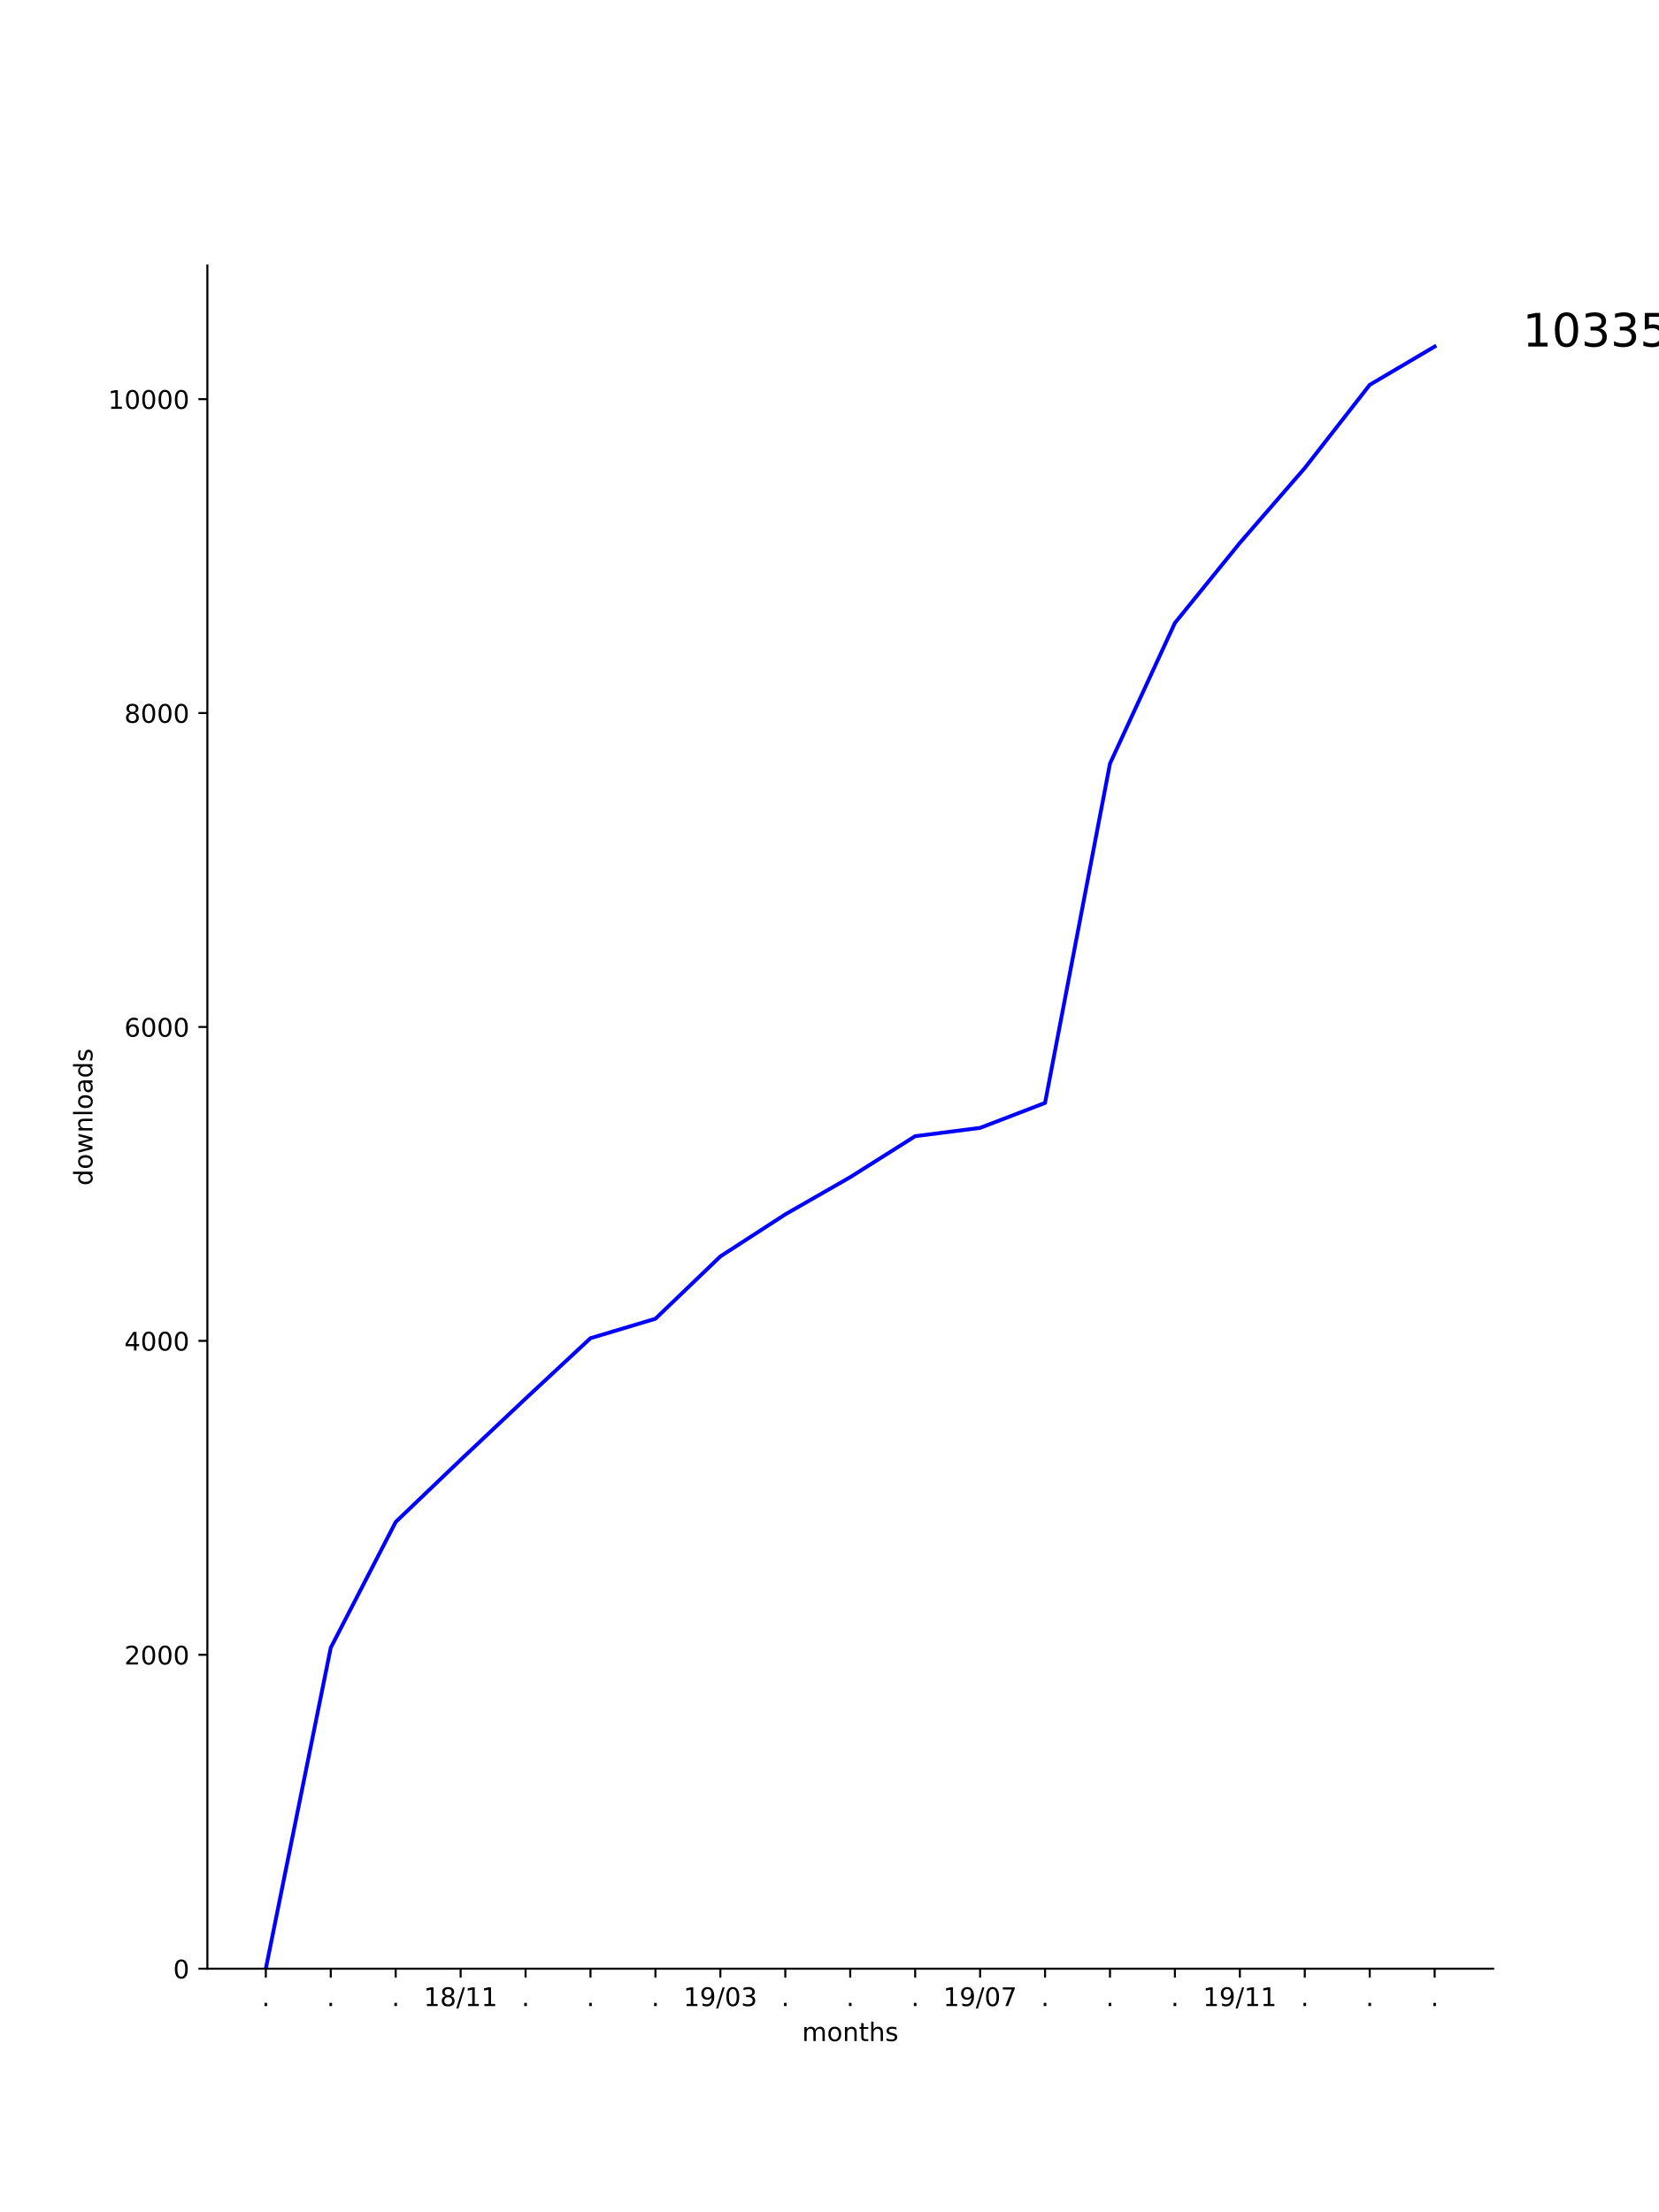
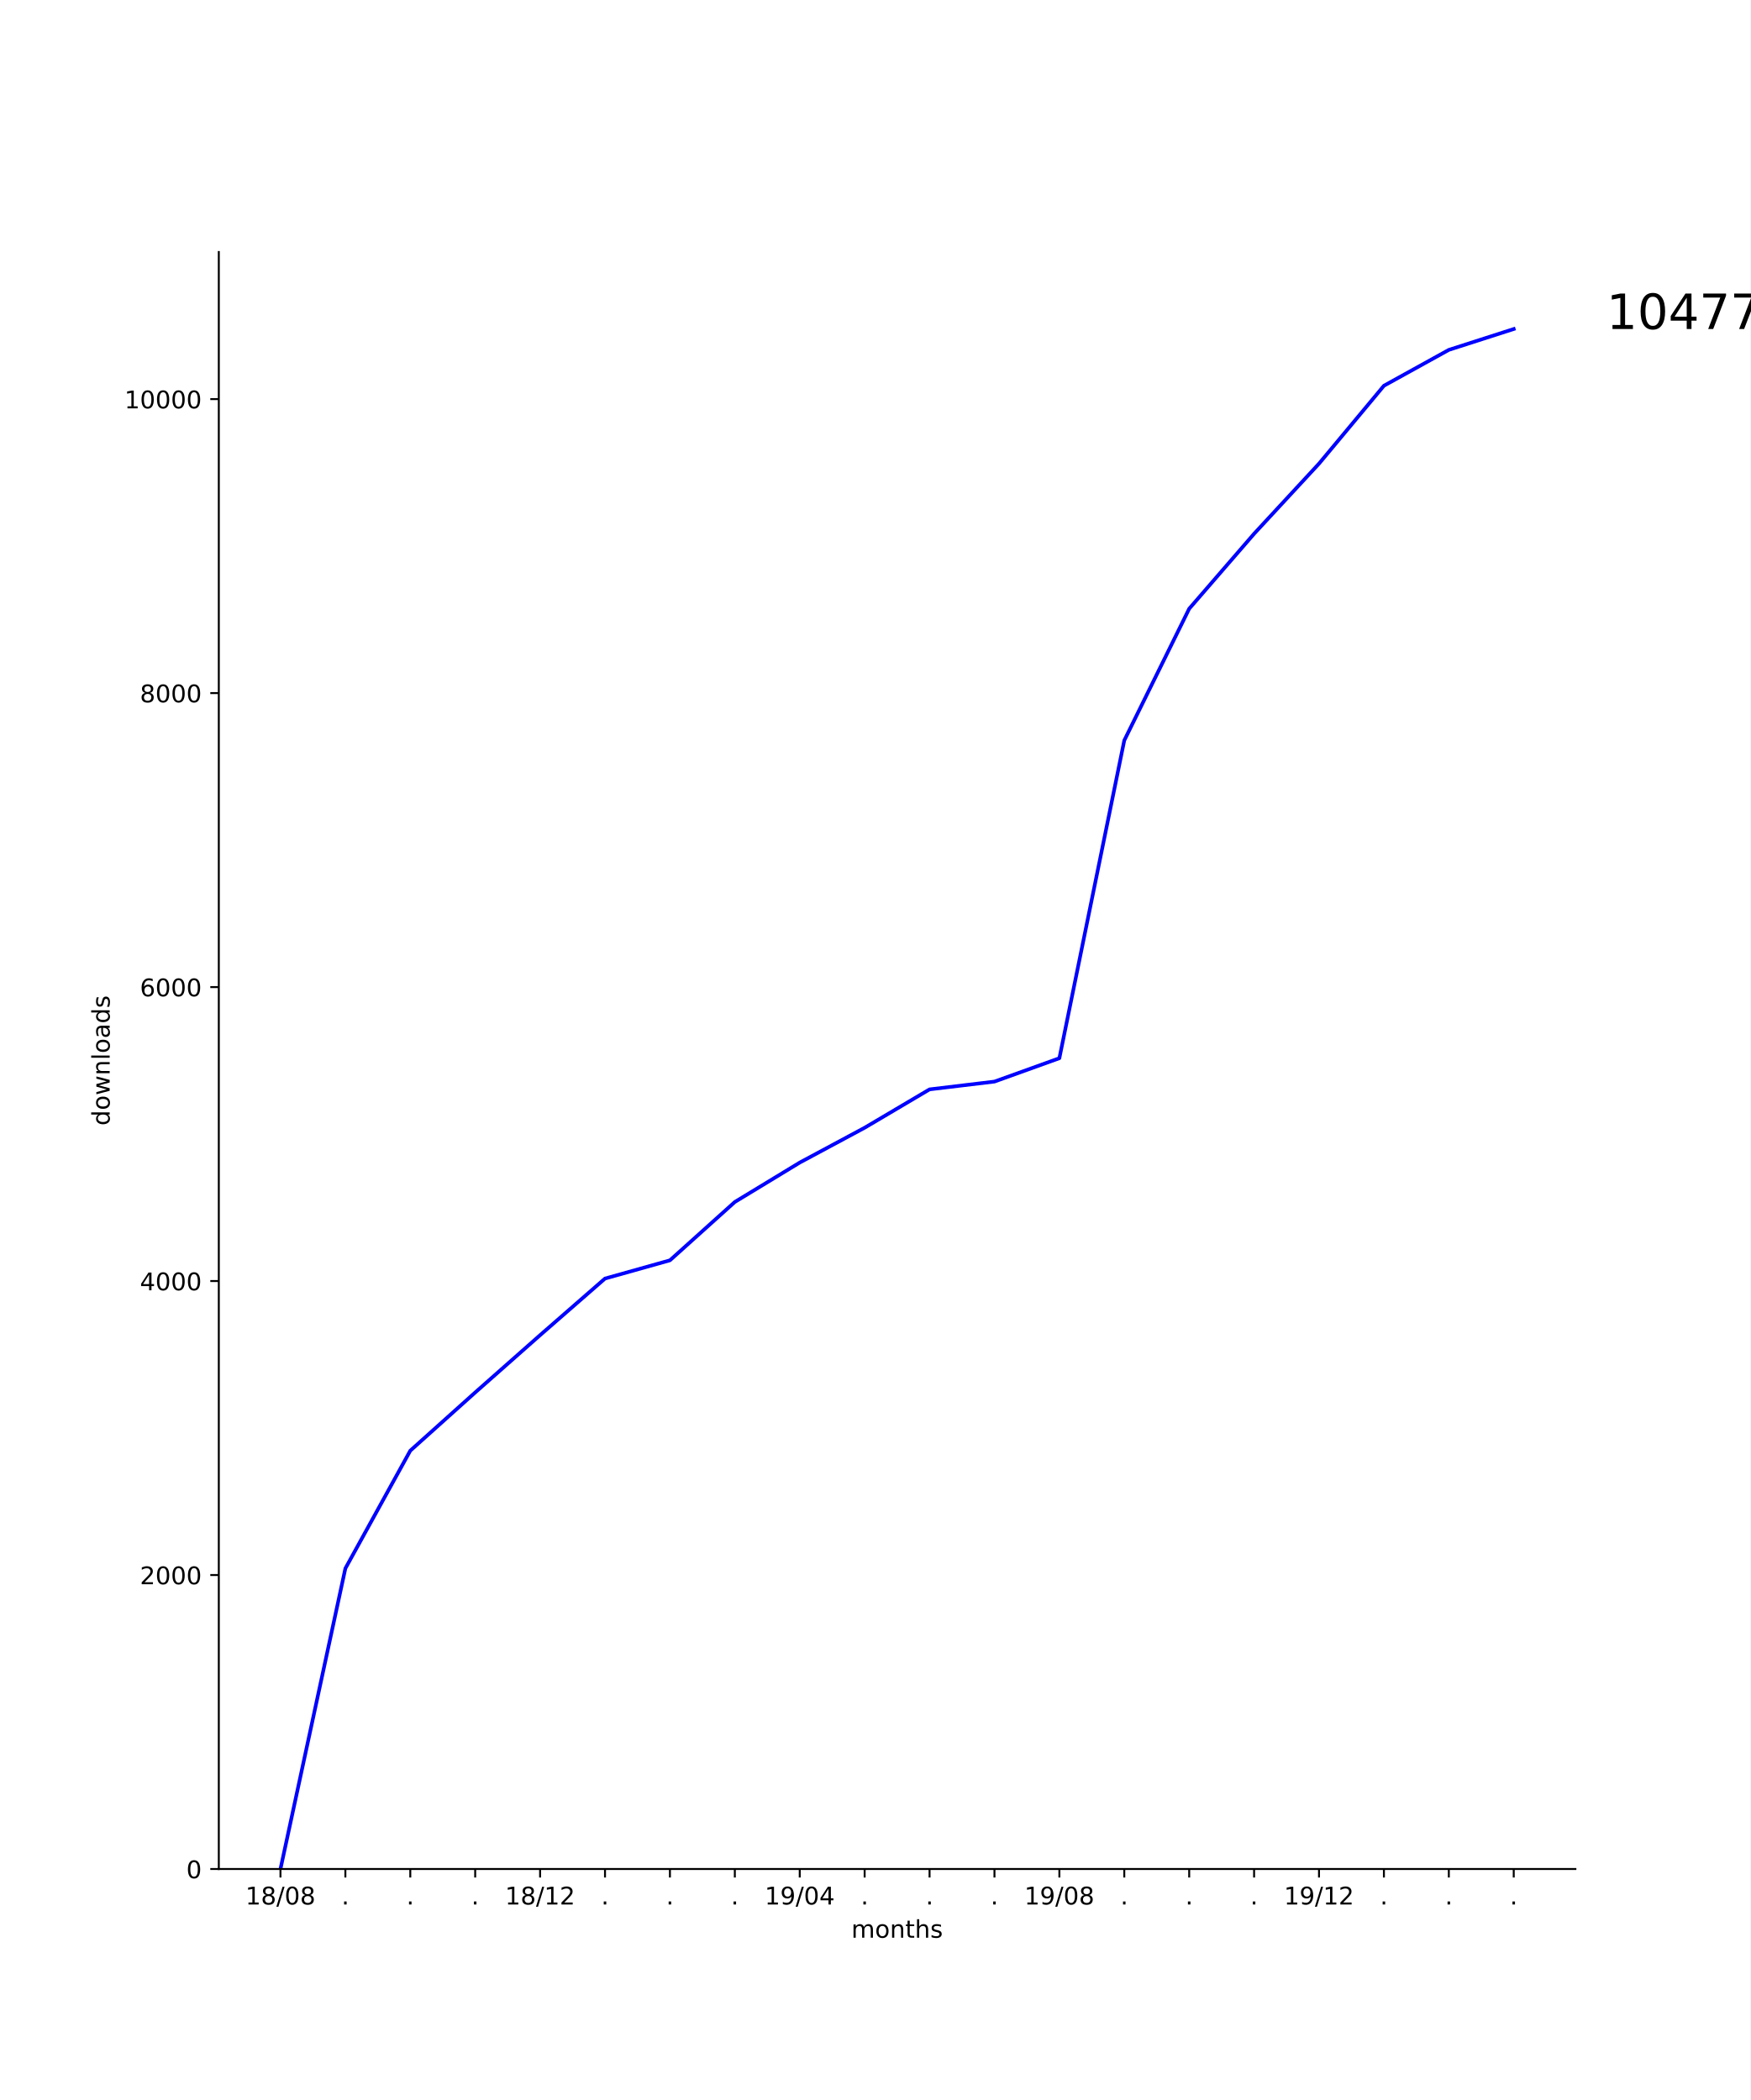
- <svg xmlns="http://www.w3.org/2000/svg" xmlns:xlink="http://www.w3.org/1999/xlink" height="864pt" version="1.1" viewBox="0 0 648 864" width="648pt">
+ <svg xmlns="http://www.w3.org/2000/svg" xmlns:xlink="http://www.w3.org/1999/xlink" height="864pt" version="1.1" viewBox="0 0 720 864" width="720pt">
  <defs>
    <style type="text/css">
*{stroke-linecap:butt;stroke-linejoin:round;}
  </style>
  </defs>
  <g id="figure_1">
    <g id="patch_1">
-       <path d="M 0 864  L 648 864  L 648 0  L 0 0  z " style="fill:#ffffff;" />
+       <path d="M 0 864  L 720 864  L 720 0  L 0 0  z " style="fill:#ffffff;" />
    </g>
    <g id="axes_1">
      <g id="patch_2">
-         <path d="M 81 768.96  L 583.2 768.96  L 583.2 103.68  L 81 103.68  z " style="fill:#ffffff;" />
+         <path d="M 90 768.96  L 648 768.96  L 648 103.68  L 90 103.68  z " style="fill:#ffffff;" />
      </g>
      <g id="matplotlib.axis_1">
        <g id="xtick_1">
          <g id="line2d_1">
            <defs>
-               <path d="M 0 0  L 0 3.5  " id="m0da17a90bf" style="stroke:#000000;stroke-width:0.8;" />
-             </defs>
-             <g>
-               <use style="stroke:#000000;stroke-width:0.8;" x="103.827" xlink:href="#m0da17a90bf" y="768.96" />
+               <path d="M 0 0  L 0 3.5  " id="m696db0b61b" style="stroke:#000000;stroke-width:0.8;" />
+             </defs>
+             <g>
+               <use style="stroke:#000000;stroke-width:0.8;" x="115.364" xlink:href="#m696db0b61b" y="768.96" />
            </g>
          </g>
          <g id="text_1">
-             <defs>
-               <path d="M 10.688 12.406  L 21 12.406  L 21 0  L 10.688 0  z " id="DejaVuSans-2e" />
-             </defs>
-             <g transform="translate(102.2382 783.5584)scale(0.1 -0.1)">
-               <use xlink:href="#DejaVuSans-2e" />
-             </g>
-           </g>
-         </g>
-         <g id="xtick_2">
-           <g id="line2d_2">
-             <g>
-               <use style="stroke:#000000;stroke-width:0.8;" x="129.191" xlink:href="#m0da17a90bf" y="768.96" />
-             </g>
-           </g>
-           <g id="text_2">
-             <g transform="translate(127.6018 783.5584)scale(0.1 -0.1)">
-               <use xlink:href="#DejaVuSans-2e" />
-             </g>
-           </g>
-         </g>
-         <g id="xtick_3">
-           <g id="line2d_3">
-             <g>
-               <use style="stroke:#000000;stroke-width:0.8;" x="154.555" xlink:href="#m0da17a90bf" y="768.96" />
-             </g>
-           </g>
-           <g id="text_3">
-             <g transform="translate(152.9655 783.5584)scale(0.1 -0.1)">
-               <use xlink:href="#DejaVuSans-2e" />
-             </g>
-           </g>
-         </g>
-         <g id="xtick_4">
-           <g id="line2d_4">
-             <g>
-               <use style="stroke:#000000;stroke-width:0.8;" x="179.918" xlink:href="#m0da17a90bf" y="768.96" />
-             </g>
-           </g>
-           <g id="text_4">
            <defs>
              <path d="M 12.406 8.297  L 28.516 8.297  L 28.516 63.922  L 10.984 60.406  L 10.984 69.391  L 28.422 72.906  L 38.281 72.906  L 38.281 8.297  L 54.391 8.297  L 54.391 0  L 12.406 0  z " id="DejaVuSans-31" />
              <path d="M 31.781 34.625  Q 24.75 34.625 20.719 30.859  Q 16.703 27.094 16.703 20.516  Q 16.703 13.922 20.719 10.156  Q 24.75 6.391 31.781 6.391  Q 38.812 6.391 42.859 10.172  Q 46.922 13.969 46.922 20.516  Q 46.922 27.094 42.891 30.859  Q 38.875 34.625 31.781 34.625  z M 21.922 38.812  Q 15.578 40.375 12.031 44.719  Q 8.5 49.078 8.5 55.328  Q 8.5 64.062 14.719 69.141  Q 20.953 74.219 31.781 74.219  Q 42.672 74.219 48.875 69.141  Q 55.078 64.062 55.078 55.328  Q 55.078 49.078 51.531 44.719  Q 48 40.375 41.703 38.812  Q 48.828 37.156 52.797 32.312  Q 56.781 27.484 56.781 20.516  Q 56.781 9.906 50.312 4.234  Q 43.844 -1.422 31.781 -1.422  Q 19.734 -1.422 13.25 4.234  Q 6.781 9.906 6.781 20.516  Q 6.781 27.484 10.781 32.312  Q 14.797 37.156 21.922 38.812  z M 18.312 54.391  Q 18.312 48.734 21.844 45.562  Q 25.391 42.391 31.781 42.391  Q 38.141 42.391 41.719 45.562  Q 45.312 48.734 45.312 54.391  Q 45.312 60.062 41.719 63.234  Q 38.141 66.406 31.781 66.406  Q 25.391 66.406 21.844 63.234  Q 18.312 60.062 18.312 54.391  z " id="DejaVuSans-38" />
              <path d="M 25.391 72.906  L 33.688 72.906  L 8.297 -9.281  L 0 -9.281  z " id="DejaVuSans-2f" />
-             </defs>
-             <g transform="translate(165.5088 783.5584)scale(0.1 -0.1)">
+               <path d="M 31.781 66.406  Q 24.172 66.406 20.328 58.906  Q 16.5 51.422 16.5 36.375  Q 16.5 21.391 20.328 13.891  Q 24.172 6.391 31.781 6.391  Q 39.453 6.391 43.281 13.891  Q 47.125 21.391 47.125 36.375  Q 47.125 51.422 43.281 58.906  Q 39.453 66.406 31.781 66.406  z M 31.781 74.219  Q 44.047 74.219 50.516 64.516  Q 56.984 54.828 56.984 36.375  Q 56.984 17.969 50.516 8.266  Q 44.047 -1.422 31.781 -1.422  Q 19.531 -1.422 13.062 8.266  Q 6.594 17.969 6.594 36.375  Q 6.594 54.828 13.062 64.516  Q 19.531 74.219 31.781 74.219  z " id="DejaVuSans-30" />
+             </defs>
+             <g transform="translate(100.9543 783.5584)scale(0.1 -0.1)">
+               <use xlink:href="#DejaVuSans-31" />
+               <use x="63.623" xlink:href="#DejaVuSans-38" />
+               <use x="127.246" xlink:href="#DejaVuSans-2f" />
+               <use x="160.938" xlink:href="#DejaVuSans-30" />
+               <use x="224.561" xlink:href="#DejaVuSans-38" />
+             </g>
+           </g>
+         </g>
+         <g id="xtick_2">
+           <g id="line2d_2">
+             <g>
+               <use style="stroke:#000000;stroke-width:0.8;" x="142.062" xlink:href="#m696db0b61b" y="768.96" />
+             </g>
+           </g>
+           <g id="text_2">
+             <defs>
+               <path d="M 10.688 12.406  L 21 12.406  L 21 0  L 10.688 0  z " id="DejaVuSans-2e" />
+             </defs>
+             <g transform="translate(140.4731 783.5584)scale(0.1 -0.1)">
+               <use xlink:href="#DejaVuSans-2e" />
+             </g>
+           </g>
+         </g>
+         <g id="xtick_3">
+           <g id="line2d_3">
+             <g>
+               <use style="stroke:#000000;stroke-width:0.8;" x="168.761" xlink:href="#m696db0b61b" y="768.96" />
+             </g>
+           </g>
+           <g id="text_3">
+             <g transform="translate(167.1717 783.5584)scale(0.1 -0.1)">
+               <use xlink:href="#DejaVuSans-2e" />
+             </g>
+           </g>
+         </g>
+         <g id="xtick_4">
+           <g id="line2d_4">
+             <g>
+               <use style="stroke:#000000;stroke-width:0.8;" x="195.459" xlink:href="#m696db0b61b" y="768.96" />
+             </g>
+           </g>
+           <g id="text_4">
+             <g transform="translate(193.8703 783.5584)scale(0.1 -0.1)">
+               <use xlink:href="#DejaVuSans-2e" />
+             </g>
+           </g>
+         </g>
+         <g id="xtick_5">
+           <g id="line2d_5">
+             <g>
+               <use style="stroke:#000000;stroke-width:0.8;" x="222.158" xlink:href="#m696db0b61b" y="768.96" />
+             </g>
+           </g>
+           <g id="text_5">
+             <defs>
+               <path d="M 19.188 8.297  L 53.609 8.297  L 53.609 0  L 7.328 0  L 7.328 8.297  Q 12.938 14.109 22.625 23.891  Q 32.328 33.688 34.812 36.531  Q 39.547 41.844 41.422 45.531  Q 43.312 49.219 43.312 52.781  Q 43.312 58.594 39.234 62.25  Q 35.156 65.922 28.609 65.922  Q 23.969 65.922 18.812 64.312  Q 13.672 62.703 7.812 59.422  L 7.812 69.391  Q 13.766 71.781 18.938 73  Q 24.125 74.219 28.422 74.219  Q 39.75 74.219 46.484 68.547  Q 53.219 62.891 53.219 53.422  Q 53.219 48.922 51.531 44.891  Q 49.859 40.875 45.406 35.406  Q 44.188 33.984 37.641 27.219  Q 31.109 20.453 19.188 8.297  z " id="DejaVuSans-32" />
+             </defs>
+             <g transform="translate(207.7485 783.5584)scale(0.1 -0.1)">
              <use xlink:href="#DejaVuSans-31" />
              <use x="63.623" xlink:href="#DejaVuSans-38" />
              <use x="127.246" xlink:href="#DejaVuSans-2f" />
              <use x="160.938" xlink:href="#DejaVuSans-31" />
-               <use x="224.561" xlink:href="#DejaVuSans-31" />
-             </g>
-           </g>
-         </g>
-         <g id="xtick_5">
-           <g id="line2d_5">
-             <g>
-               <use style="stroke:#000000;stroke-width:0.8;" x="205.282" xlink:href="#m0da17a90bf" y="768.96" />
-             </g>
-           </g>
-           <g id="text_5">
-             <g transform="translate(203.6928 783.5584)scale(0.1 -0.1)">
-               <use xlink:href="#DejaVuSans-2e" />
+               <use x="224.561" xlink:href="#DejaVuSans-32" />
            </g>
          </g>
        </g>
        <g id="xtick_6">
          <g id="line2d_6">
            <g>
-               <use style="stroke:#000000;stroke-width:0.8;" x="230.645" xlink:href="#m0da17a90bf" y="768.96" />
+               <use style="stroke:#000000;stroke-width:0.8;" x="248.856" xlink:href="#m696db0b61b" y="768.96" />
            </g>
          </g>
          <g id="text_6">
-             <g transform="translate(229.0564 783.5584)scale(0.1 -0.1)">
+             <g transform="translate(247.2674 783.5584)scale(0.1 -0.1)">
              <use xlink:href="#DejaVuSans-2e" />
            </g>
          </g>
        </g>
        <g id="xtick_7">
          <g id="line2d_7">
            <g>
-               <use style="stroke:#000000;stroke-width:0.8;" x="256.009" xlink:href="#m0da17a90bf" y="768.96" />
+               <use style="stroke:#000000;stroke-width:0.8;" x="275.555" xlink:href="#m696db0b61b" y="768.96" />
            </g>
          </g>
          <g id="text_7">
-             <g transform="translate(254.42 783.5584)scale(0.1 -0.1)">
+             <g transform="translate(273.966 783.5584)scale(0.1 -0.1)">
              <use xlink:href="#DejaVuSans-2e" />
            </g>
          </g>
        </g>
        <g id="xtick_8">
          <g id="line2d_8">
            <g>
-               <use style="stroke:#000000;stroke-width:0.8;" x="281.373" xlink:href="#m0da17a90bf" y="768.96" />
+               <use style="stroke:#000000;stroke-width:0.8;" x="302.254" xlink:href="#m696db0b61b" y="768.96" />
            </g>
          </g>
          <g id="text_8">
+             <g transform="translate(300.6645 783.5584)scale(0.1 -0.1)">
+               <use xlink:href="#DejaVuSans-2e" />
+             </g>
+           </g>
+         </g>
+         <g id="xtick_9">
+           <g id="line2d_9">
+             <g>
+               <use style="stroke:#000000;stroke-width:0.8;" x="328.952" xlink:href="#m696db0b61b" y="768.96" />
+             </g>
+           </g>
+           <g id="text_9">
            <defs>
              <path d="M 10.984 1.516  L 10.984 10.5  Q 14.703 8.734 18.5 7.812  Q 22.312 6.891 25.984 6.891  Q 35.75 6.891 40.891 13.453  Q 46.047 20.016 46.781 33.406  Q 43.953 29.203 39.594 26.953  Q 35.25 24.703 29.984 24.703  Q 19.047 24.703 12.672 31.312  Q 6.297 37.938 6.297 49.422  Q 6.297 60.641 12.938 67.422  Q 19.578 74.219 30.609 74.219  Q 43.266 74.219 49.922 64.516  Q 56.594 54.828 56.594 36.375  Q 56.594 19.141 48.406 8.859  Q 40.234 -1.422 26.422 -1.422  Q 22.703 -1.422 18.891 -0.688  Q 15.094 0.047 10.984 1.516  z M 30.609 32.422  Q 37.25 32.422 41.125 36.953  Q 45.016 41.5 45.016 49.422  Q 45.016 57.281 41.125 61.844  Q 37.25 66.406 30.609 66.406  Q 23.969 66.406 20.094 61.844  Q 16.219 57.281 16.219 49.422  Q 16.219 41.5 20.094 36.953  Q 23.969 32.422 30.609 32.422  z " id="DejaVuSans-39" />
-               <path d="M 31.781 66.406  Q 24.172 66.406 20.328 58.906  Q 16.5 51.422 16.5 36.375  Q 16.5 21.391 20.328 13.891  Q 24.172 6.391 31.781 6.391  Q 39.453 6.391 43.281 13.891  Q 47.125 21.391 47.125 36.375  Q 47.125 51.422 43.281 58.906  Q 39.453 66.406 31.781 66.406  z M 31.781 74.219  Q 44.047 74.219 50.516 64.516  Q 56.984 54.828 56.984 36.375  Q 56.984 17.969 50.516 8.266  Q 44.047 -1.422 31.781 -1.422  Q 19.531 -1.422 13.062 8.266  Q 6.594 17.969 6.594 36.375  Q 6.594 54.828 13.062 64.516  Q 19.531 74.219 31.781 74.219  z " id="DejaVuSans-30" />
-               <path d="M 40.578 39.312  Q 47.656 37.797 51.625 33  Q 55.609 28.219 55.609 21.188  Q 55.609 10.406 48.188 4.484  Q 40.766 -1.422 27.094 -1.422  Q 22.516 -1.422 17.656 -0.516  Q 12.797 0.391 7.625 2.203  L 7.625 11.719  Q 11.719 9.328 16.594 8.109  Q 21.484 6.891 26.812 6.891  Q 36.078 6.891 40.938 10.547  Q 45.797 14.203 45.797 21.188  Q 45.797 27.641 41.281 31.266  Q 36.766 34.906 28.719 34.906  L 20.219 34.906  L 20.219 43.016  L 29.109 43.016  Q 36.375 43.016 40.234 45.922  Q 44.094 48.828 44.094 54.297  Q 44.094 59.906 40.109 62.906  Q 36.141 65.922 28.719 65.922  Q 24.656 65.922 20.016 65.031  Q 15.375 64.156 9.812 62.312  L 9.812 71.094  Q 15.438 72.656 20.344 73.438  Q 25.25 74.219 29.594 74.219  Q 40.828 74.219 47.359 69.109  Q 53.906 64.016 53.906 55.328  Q 53.906 49.266 50.438 45.094  Q 46.969 40.922 40.578 39.312  z " id="DejaVuSans-33" />
-             </defs>
-             <g transform="translate(266.9634 783.5584)scale(0.1 -0.1)">
+               <path d="M 37.797 64.312  L 12.891 25.391  L 37.797 25.391  z M 35.203 72.906  L 47.609 72.906  L 47.609 25.391  L 58.016 25.391  L 58.016 17.188  L 47.609 17.188  L 47.609 0  L 37.797 0  L 37.797 17.188  L 4.891 17.188  L 4.891 26.703  z " id="DejaVuSans-34" />
+             </defs>
+             <g transform="translate(314.5428 783.5584)scale(0.1 -0.1)">
              <use xlink:href="#DejaVuSans-31" />
              <use x="63.623" xlink:href="#DejaVuSans-39" />
              <use x="127.246" xlink:href="#DejaVuSans-2f" />
              <use x="160.938" xlink:href="#DejaVuSans-30" />
-               <use x="224.561" xlink:href="#DejaVuSans-33" />
-             </g>
-           </g>
-         </g>
-         <g id="xtick_9">
-           <g id="line2d_9">
-             <g>
-               <use style="stroke:#000000;stroke-width:0.8;" x="306.736" xlink:href="#m0da17a90bf" y="768.96" />
-             </g>
-           </g>
-           <g id="text_9">
-             <g transform="translate(305.1473 783.5584)scale(0.1 -0.1)">
-               <use xlink:href="#DejaVuSans-2e" />
+               <use x="224.561" xlink:href="#DejaVuSans-34" />
            </g>
          </g>
        </g>
        <g id="xtick_10">
          <g id="line2d_10">
            <g>
-               <use style="stroke:#000000;stroke-width:0.8;" x="332.1" xlink:href="#m0da17a90bf" y="768.96" />
+               <use style="stroke:#000000;stroke-width:0.8;" x="355.651" xlink:href="#m696db0b61b" y="768.96" />
            </g>
          </g>
          <g id="text_10">
-             <g transform="translate(330.5109 783.5584)scale(0.1 -0.1)">
+             <g transform="translate(354.0617 783.5584)scale(0.1 -0.1)">
              <use xlink:href="#DejaVuSans-2e" />
            </g>
          </g>
        </g>
        <g id="xtick_11">
          <g id="line2d_11">
            <g>
-               <use style="stroke:#000000;stroke-width:0.8;" x="357.464" xlink:href="#m0da17a90bf" y="768.96" />
+               <use style="stroke:#000000;stroke-width:0.8;" x="382.349" xlink:href="#m696db0b61b" y="768.96" />
            </g>
          </g>
          <g id="text_11">
-             <g transform="translate(355.8746 783.5584)scale(0.1 -0.1)">
+             <g transform="translate(380.7602 783.5584)scale(0.1 -0.1)">
              <use xlink:href="#DejaVuSans-2e" />
            </g>
          </g>
        </g>
        <g id="xtick_12">
          <g id="line2d_12">
            <g>
-               <use style="stroke:#000000;stroke-width:0.8;" x="382.827" xlink:href="#m0da17a90bf" y="768.96" />
+               <use style="stroke:#000000;stroke-width:0.8;" x="409.048" xlink:href="#m696db0b61b" y="768.96" />
            </g>
          </g>
          <g id="text_12">
-             <defs>
-               <path d="M 8.203 72.906  L 55.078 72.906  L 55.078 68.703  L 28.609 0  L 18.312 0  L 43.219 64.594  L 8.203 64.594  z " id="DejaVuSans-37" />
-             </defs>
-             <g transform="translate(368.4179 783.5584)scale(0.1 -0.1)">
+             <g transform="translate(407.4588 783.5584)scale(0.1 -0.1)">
+               <use xlink:href="#DejaVuSans-2e" />
+             </g>
+           </g>
+         </g>
+         <g id="xtick_13">
+           <g id="line2d_13">
+             <g>
+               <use style="stroke:#000000;stroke-width:0.8;" x="435.746" xlink:href="#m696db0b61b" y="768.96" />
+             </g>
+           </g>
+           <g id="text_13">
+             <g transform="translate(421.337 783.5584)scale(0.1 -0.1)">
              <use xlink:href="#DejaVuSans-31" />
              <use x="63.623" xlink:href="#DejaVuSans-39" />
              <use x="127.246" xlink:href="#DejaVuSans-2f" />
              <use x="160.938" xlink:href="#DejaVuSans-30" />
-               <use x="224.561" xlink:href="#DejaVuSans-37" />
-             </g>
-           </g>
-         </g>
-         <g id="xtick_13">
-           <g id="line2d_13">
-             <g>
-               <use style="stroke:#000000;stroke-width:0.8;" x="408.191" xlink:href="#m0da17a90bf" y="768.96" />
-             </g>
-           </g>
-           <g id="text_13">
-             <g transform="translate(406.6018 783.5584)scale(0.1 -0.1)">
-               <use xlink:href="#DejaVuSans-2e" />
+               <use x="224.561" xlink:href="#DejaVuSans-38" />
            </g>
          </g>
        </g>
        <g id="xtick_14">
          <g id="line2d_14">
            <g>
-               <use style="stroke:#000000;stroke-width:0.8;" x="433.555" xlink:href="#m0da17a90bf" y="768.96" />
+               <use style="stroke:#000000;stroke-width:0.8;" x="462.445" xlink:href="#m696db0b61b" y="768.96" />
            </g>
          </g>
          <g id="text_14">
-             <g transform="translate(431.9655 783.5584)scale(0.1 -0.1)">
+             <g transform="translate(460.8559 783.5584)scale(0.1 -0.1)">
              <use xlink:href="#DejaVuSans-2e" />
            </g>
          </g>
        </g>
        <g id="xtick_15">
          <g id="line2d_15">
            <g>
-               <use style="stroke:#000000;stroke-width:0.8;" x="458.918" xlink:href="#m0da17a90bf" y="768.96" />
+               <use style="stroke:#000000;stroke-width:0.8;" x="489.144" xlink:href="#m696db0b61b" y="768.96" />
            </g>
          </g>
          <g id="text_15">
-             <g transform="translate(457.3291 783.5584)scale(0.1 -0.1)">
+             <g transform="translate(487.5545 783.5584)scale(0.1 -0.1)">
              <use xlink:href="#DejaVuSans-2e" />
            </g>
          </g>
        </g>
        <g id="xtick_16">
          <g id="line2d_16">
            <g>
-               <use style="stroke:#000000;stroke-width:0.8;" x="484.282" xlink:href="#m0da17a90bf" y="768.96" />
+               <use style="stroke:#000000;stroke-width:0.8;" x="515.842" xlink:href="#m696db0b61b" y="768.96" />
            </g>
          </g>
          <g id="text_16">
-             <g transform="translate(469.8724 783.5584)scale(0.1 -0.1)">
+             <g transform="translate(514.253 783.5584)scale(0.1 -0.1)">
+               <use xlink:href="#DejaVuSans-2e" />
+             </g>
+           </g>
+         </g>
+         <g id="xtick_17">
+           <g id="line2d_17">
+             <g>
+               <use style="stroke:#000000;stroke-width:0.8;" x="542.541" xlink:href="#m696db0b61b" y="768.96" />
+             </g>
+           </g>
+           <g id="text_17">
+             <g transform="translate(528.1313 783.5584)scale(0.1 -0.1)">
              <use xlink:href="#DejaVuSans-31" />
              <use x="63.623" xlink:href="#DejaVuSans-39" />
              <use x="127.246" xlink:href="#DejaVuSans-2f" />
              <use x="160.938" xlink:href="#DejaVuSans-31" />
-               <use x="224.561" xlink:href="#DejaVuSans-31" />
-             </g>
-           </g>
-         </g>
-         <g id="xtick_17">
-           <g id="line2d_17">
-             <g>
-               <use style="stroke:#000000;stroke-width:0.8;" x="509.645" xlink:href="#m0da17a90bf" y="768.96" />
-             </g>
-           </g>
-           <g id="text_17">
-             <g transform="translate(508.0564 783.5584)scale(0.1 -0.1)">
-               <use xlink:href="#DejaVuSans-2e" />
+               <use x="224.561" xlink:href="#DejaVuSans-32" />
            </g>
          </g>
        </g>
        <g id="xtick_18">
          <g id="line2d_18">
            <g>
-               <use style="stroke:#000000;stroke-width:0.8;" x="535.009" xlink:href="#m0da17a90bf" y="768.96" />
+               <use style="stroke:#000000;stroke-width:0.8;" x="569.239" xlink:href="#m696db0b61b" y="768.96" />
            </g>
          </g>
          <g id="text_18">
-             <g transform="translate(533.42 783.5584)scale(0.1 -0.1)">
+             <g transform="translate(567.6502 783.5584)scale(0.1 -0.1)">
              <use xlink:href="#DejaVuSans-2e" />
            </g>
          </g>
        </g>
        <g id="xtick_19">
          <g id="line2d_19">
            <g>
-               <use style="stroke:#000000;stroke-width:0.8;" x="560.373" xlink:href="#m0da17a90bf" y="768.96" />
+               <use style="stroke:#000000;stroke-width:0.8;" x="595.938" xlink:href="#m696db0b61b" y="768.96" />
            </g>
          </g>
          <g id="text_19">
-             <g transform="translate(558.7837 783.5584)scale(0.1 -0.1)">
-               <use xlink:href="#DejaVuSans-2e" />
-             </g>
-           </g>
-         </g>
-         <g id="text_20">
+             <g transform="translate(594.3487 783.5584)scale(0.1 -0.1)">
+               <use xlink:href="#DejaVuSans-2e" />
+             </g>
+           </g>
+         </g>
+         <g id="xtick_20">
+           <g id="line2d_20">
+             <g>
+               <use style="stroke:#000000;stroke-width:0.8;" x="622.636" xlink:href="#m696db0b61b" y="768.96" />
+             </g>
+           </g>
+           <g id="text_20">
+             <g transform="translate(621.0473 783.5584)scale(0.1 -0.1)">
+               <use xlink:href="#DejaVuSans-2e" />
+             </g>
+           </g>
+         </g>
+         <g id="text_21">
          <defs>
            <path d="M 52 44.188  Q 55.375 50.25 60.062 53.125  Q 64.75 56 71.094 56  Q 79.641 56 84.281 50.016  Q 88.922 44.047 88.922 33.016  L 88.922 0  L 79.891 0  L 79.891 32.719  Q 79.891 40.578 77.094 44.375  Q 74.312 48.188 68.609 48.188  Q 61.625 48.188 57.562 43.547  Q 53.516 38.922 53.516 30.906  L 53.516 0  L 44.484 0  L 44.484 32.719  Q 44.484 40.625 41.703 44.406  Q 38.922 48.188 33.109 48.188  Q 26.219 48.188 22.156 43.531  Q 18.109 38.875 18.109 30.906  L 18.109 0  L 9.078 0  L 9.078 54.688  L 18.109 54.688  L 18.109 46.188  Q 21.188 51.219 25.484 53.609  Q 29.781 56 35.688 56  Q 41.656 56 45.828 52.969  Q 50 49.953 52 44.188  z " id="DejaVuSans-6d" />
            <path d="M 30.609 48.391  Q 23.391 48.391 19.188 42.75  Q 14.984 37.109 14.984 27.297  Q 14.984 17.484 19.156 11.844  Q 23.344 6.203 30.609 6.203  Q 37.797 6.203 41.984 11.859  Q 46.188 17.531 46.188 27.297  Q 46.188 37.016 41.984 42.703  Q 37.797 48.391 30.609 48.391  z M 30.609 56  Q 42.328 56 49.016 48.375  Q 55.719 40.766 55.719 27.297  Q 55.719 13.875 49.016 6.219  Q 42.328 -1.422 30.609 -1.422  Q 18.844 -1.422 12.172 6.219  Q 5.516 13.875 5.516 27.297  Q 5.516 40.766 12.172 48.375  Q 18.844 56 30.609 56  z " id="DejaVuSans-6f" />
            <path d="M 54.891 33.016  L 54.891 0  L 45.906 0  L 45.906 32.719  Q 45.906 40.484 42.875 44.328  Q 39.844 48.188 33.797 48.188  Q 26.516 48.188 22.312 43.547  Q 18.109 38.922 18.109 30.906  L 18.109 0  L 9.078 0  L 9.078 54.688  L 18.109 54.688  L 18.109 46.188  Q 21.344 51.125 25.703 53.562  Q 30.078 56 35.797 56  Q 45.219 56 50.047 50.172  Q 54.891 44.344 54.891 33.016  z " id="DejaVuSans-6e" />
            <path d="M 18.312 70.219  L 18.312 54.688  L 36.812 54.688  L 36.812 47.703  L 18.312 47.703  L 18.312 18.016  Q 18.312 11.328 20.141 9.422  Q 21.969 7.516 27.594 7.516  L 36.812 7.516  L 36.812 0  L 27.594 0  Q 17.188 0 13.234 3.875  Q 9.281 7.766 9.281 18.016  L 9.281 47.703  L 2.688 47.703  L 2.688 54.688  L 9.281 54.688  L 9.281 70.219  z " id="DejaVuSans-74" />
            <path d="M 54.891 33.016  L 54.891 0  L 45.906 0  L 45.906 32.719  Q 45.906 40.484 42.875 44.328  Q 39.844 48.188 33.797 48.188  Q 26.516 48.188 22.312 43.547  Q 18.109 38.922 18.109 30.906  L 18.109 0  L 9.078 0  L 9.078 75.984  L 18.109 75.984  L 18.109 46.188  Q 21.344 51.125 25.703 53.562  Q 30.078 56 35.797 56  Q 45.219 56 50.047 50.172  Q 54.891 44.344 54.891 33.016  z " id="DejaVuSans-68" />
            <path d="M 44.281 53.078  L 44.281 44.578  Q 40.484 46.531 36.375 47.5  Q 32.281 48.484 27.875 48.484  Q 21.188 48.484 17.844 46.438  Q 14.5 44.391 14.5 40.281  Q 14.5 37.156 16.891 35.375  Q 19.281 33.594 26.516 31.984  L 29.594 31.297  Q 39.156 29.25 43.188 25.516  Q 47.219 21.781 47.219 15.094  Q 47.219 7.469 41.188 3.016  Q 35.156 -1.422 24.609 -1.422  Q 20.219 -1.422 15.453 -0.562  Q 10.688 0.297 5.422 2  L 5.422 11.281  Q 10.406 8.688 15.234 7.391  Q 20.062 6.109 24.812 6.109  Q 31.156 6.109 34.562 8.281  Q 37.984 10.453 37.984 14.406  Q 37.984 18.062 35.516 20.016  Q 33.062 21.969 24.703 23.781  L 21.578 24.516  Q 13.234 26.266 9.516 29.906  Q 5.812 33.547 5.812 39.891  Q 5.812 47.609 11.281 51.797  Q 16.75 56 26.812 56  Q 31.781 56 36.172 55.266  Q 40.578 54.547 44.281 53.078  z " id="DejaVuSans-73" />
          </defs>
-           <g transform="translate(313.268 797.2366)scale(0.1 -0.1)">
+           <g transform="translate(350.168 797.2366)scale(0.1 -0.1)">
            <use xlink:href="#DejaVuSans-6d" />
            <use x="97.412" xlink:href="#DejaVuSans-6f" />
            <use x="158.594" xlink:href="#DejaVuSans-6e" />
            <use x="221.973" xlink:href="#DejaVuSans-74" />
            <use x="261.182" xlink:href="#DejaVuSans-68" />
            <use x="324.561" xlink:href="#DejaVuSans-73" />
          </g>
        </g>
      </g>
      <g id="matplotlib.axis_2">
        <g id="ytick_1">
-           <g id="line2d_20">
-             <defs>
-               <path d="M 0 0  L -3.5 0  " id="m4812f41dbb" style="stroke:#000000;stroke-width:0.8;" />
-             </defs>
-             <g>
-               <use style="stroke:#000000;stroke-width:0.8;" x="81" xlink:href="#m4812f41dbb" y="768.96" />
-             </g>
-           </g>
-           <g id="text_21">
-             <g transform="translate(67.6375 772.7592)scale(0.1 -0.1)">
+           <g id="line2d_21">
+             <defs>
+               <path d="M 0 0  L -3.5 0  " id="m398832fd13" style="stroke:#000000;stroke-width:0.8;" />
+             </defs>
+             <g>
+               <use style="stroke:#000000;stroke-width:0.8;" x="90" xlink:href="#m398832fd13" y="768.96" />
+             </g>
+           </g>
+           <g id="text_22">
+             <g transform="translate(76.6375 772.7592)scale(0.1 -0.1)">
              <use xlink:href="#DejaVuSans-30" />
            </g>
          </g>
        </g>
        <g id="ytick_2">
-           <g id="line2d_21">
-             <g>
-               <use style="stroke:#000000;stroke-width:0.8;" x="81" xlink:href="#m4812f41dbb" y="646.348" />
-             </g>
-           </g>
-           <g id="text_22">
-             <defs>
-               <path d="M 19.188 8.297  L 53.609 8.297  L 53.609 0  L 7.328 0  L 7.328 8.297  Q 12.938 14.109 22.625 23.891  Q 32.328 33.688 34.812 36.531  Q 39.547 41.844 41.422 45.531  Q 43.312 49.219 43.312 52.781  Q 43.312 58.594 39.234 62.25  Q 35.156 65.922 28.609 65.922  Q 23.969 65.922 18.812 64.312  Q 13.672 62.703 7.812 59.422  L 7.812 69.391  Q 13.766 71.781 18.938 73  Q 24.125 74.219 28.422 74.219  Q 39.75 74.219 46.484 68.547  Q 53.219 62.891 53.219 53.422  Q 53.219 48.922 51.531 44.891  Q 49.859 40.875 45.406 35.406  Q 44.188 33.984 37.641 27.219  Q 31.109 20.453 19.188 8.297  z " id="DejaVuSans-32" />
-             </defs>
-             <g transform="translate(48.55 650.1467)scale(0.1 -0.1)">
+           <g id="line2d_22">
+             <g>
+               <use style="stroke:#000000;stroke-width:0.8;" x="90" xlink:href="#m398832fd13" y="648.009" />
+             </g>
+           </g>
+           <g id="text_23">
+             <g transform="translate(57.55 651.8086)scale(0.1 -0.1)">
              <use xlink:href="#DejaVuSans-32" />
              <use x="63.623" xlink:href="#DejaVuSans-30" />
              <use x="127.246" xlink:href="#DejaVuSans-30" />
              <use x="190.869" xlink:href="#DejaVuSans-30" />
            </g>
          </g>
        </g>
        <g id="ytick_3">
-           <g id="line2d_22">
-             <g>
-               <use style="stroke:#000000;stroke-width:0.8;" x="81" xlink:href="#m4812f41dbb" y="523.735" />
-             </g>
-           </g>
-           <g id="text_23">
-             <defs>
-               <path d="M 37.797 64.312  L 12.891 25.391  L 37.797 25.391  z M 35.203 72.906  L 47.609 72.906  L 47.609 25.391  L 58.016 25.391  L 58.016 17.188  L 47.609 17.188  L 47.609 0  L 37.797 0  L 37.797 17.188  L 4.891 17.188  L 4.891 26.703  z " id="DejaVuSans-34" />
-             </defs>
-             <g transform="translate(48.55 527.5343)scale(0.1 -0.1)">
+           <g id="line2d_23">
+             <g>
+               <use style="stroke:#000000;stroke-width:0.8;" x="90" xlink:href="#m398832fd13" y="527.059" />
+             </g>
+           </g>
+           <g id="text_24">
+             <g transform="translate(57.55 530.8579)scale(0.1 -0.1)">
              <use xlink:href="#DejaVuSans-34" />
              <use x="63.623" xlink:href="#DejaVuSans-30" />
              <use x="127.246" xlink:href="#DejaVuSans-30" />
              <use x="190.869" xlink:href="#DejaVuSans-30" />
            </g>
          </g>
        </g>
        <g id="ytick_4">
-           <g id="line2d_23">
-             <g>
-               <use style="stroke:#000000;stroke-width:0.8;" x="81" xlink:href="#m4812f41dbb" y="401.123" />
-             </g>
-           </g>
-           <g id="text_24">
+           <g id="line2d_24">
+             <g>
+               <use style="stroke:#000000;stroke-width:0.8;" x="90" xlink:href="#m398832fd13" y="406.108" />
+             </g>
+           </g>
+           <g id="text_25">
            <defs>
              <path d="M 33.016 40.375  Q 26.375 40.375 22.484 35.828  Q 18.609 31.297 18.609 23.391  Q 18.609 15.531 22.484 10.953  Q 26.375 6.391 33.016 6.391  Q 39.656 6.391 43.531 10.953  Q 47.406 15.531 47.406 23.391  Q 47.406 31.297 43.531 35.828  Q 39.656 40.375 33.016 40.375  z M 52.594 71.297  L 52.594 62.312  Q 48.875 64.062 45.094 64.984  Q 41.312 65.922 37.594 65.922  Q 27.828 65.922 22.672 59.328  Q 17.531 52.734 16.797 39.406  Q 19.672 43.656 24.016 45.922  Q 28.375 48.188 33.594 48.188  Q 44.578 48.188 50.953 41.516  Q 57.328 34.859 57.328 23.391  Q 57.328 12.156 50.688 5.359  Q 44.047 -1.422 33.016 -1.422  Q 20.359 -1.422 13.672 8.266  Q 6.984 17.969 6.984 36.375  Q 6.984 53.656 15.188 63.938  Q 23.391 74.219 37.203 74.219  Q 40.922 74.219 44.703 73.484  Q 48.484 72.75 52.594 71.297  z " id="DejaVuSans-36" />
            </defs>
-             <g transform="translate(48.55 404.9218)scale(0.1 -0.1)">
+             <g transform="translate(57.55 409.9073)scale(0.1 -0.1)">
              <use xlink:href="#DejaVuSans-36" />
              <use x="63.623" xlink:href="#DejaVuSans-30" />
              <use x="127.246" xlink:href="#DejaVuSans-30" />
              <use x="190.869" xlink:href="#DejaVuSans-30" />
            </g>
          </g>
        </g>
        <g id="ytick_5">
-           <g id="line2d_24">
-             <g>
-               <use style="stroke:#000000;stroke-width:0.8;" x="81" xlink:href="#m4812f41dbb" y="278.51" />
-             </g>
-           </g>
-           <g id="text_25">
-             <g transform="translate(48.55 282.3093)scale(0.1 -0.1)">
+           <g id="line2d_25">
+             <g>
+               <use style="stroke:#000000;stroke-width:0.8;" x="90" xlink:href="#m398832fd13" y="285.157" />
+             </g>
+           </g>
+           <g id="text_26">
+             <g transform="translate(57.55 288.9566)scale(0.1 -0.1)">
              <use xlink:href="#DejaVuSans-38" />
              <use x="63.623" xlink:href="#DejaVuSans-30" />
              <use x="127.246" xlink:href="#DejaVuSans-30" />
              <use x="190.869" xlink:href="#DejaVuSans-30" />
            </g>
          </g>
        </g>
        <g id="ytick_6">
-           <g id="line2d_25">
-             <g>
-               <use style="stroke:#000000;stroke-width:0.8;" x="81" xlink:href="#m4812f41dbb" y="155.898" />
-             </g>
-           </g>
-           <g id="text_26">
-             <g transform="translate(42.1875 159.6968)scale(0.1 -0.1)">
+           <g id="line2d_26">
+             <g>
+               <use style="stroke:#000000;stroke-width:0.8;" x="90" xlink:href="#m398832fd13" y="164.207" />
+             </g>
+           </g>
+           <g id="text_27">
+             <g transform="translate(51.1875 168.006)scale(0.1 -0.1)">
              <use xlink:href="#DejaVuSans-31" />
              <use x="63.623" xlink:href="#DejaVuSans-30" />
              <use x="127.246" xlink:href="#DejaVuSans-30" />
              <use x="190.869" xlink:href="#DejaVuSans-30" />
              <use x="254.492" xlink:href="#DejaVuSans-30" />
            </g>
          </g>
        </g>
-         <g id="text_27">
+         <g id="text_28">
          <defs>
            <path d="M 45.406 46.391  L 45.406 75.984  L 54.391 75.984  L 54.391 0  L 45.406 0  L 45.406 8.203  Q 42.578 3.328 38.25 0.953  Q 33.938 -1.422 27.875 -1.422  Q 17.969 -1.422 11.734 6.484  Q 5.516 14.406 5.516 27.297  Q 5.516 40.188 11.734 48.094  Q 17.969 56 27.875 56  Q 33.938 56 38.25 53.625  Q 42.578 51.266 45.406 46.391  z M 14.797 27.297  Q 14.797 17.391 18.875 11.75  Q 22.953 6.109 30.078 6.109  Q 37.203 6.109 41.297 11.75  Q 45.406 17.391 45.406 27.297  Q 45.406 37.203 41.297 42.844  Q 37.203 48.484 30.078 48.484  Q 22.953 48.484 18.875 42.844  Q 14.797 37.203 14.797 27.297  z " id="DejaVuSans-64" />
            <path d="M 4.203 54.688  L 13.188 54.688  L 24.422 12.016  L 35.594 54.688  L 46.188 54.688  L 57.422 12.016  L 68.609 54.688  L 77.594 54.688  L 63.281 0  L 52.688 0  L 40.922 44.828  L 29.109 0  L 18.5 0  z " id="DejaVuSans-77" />
            <path d="M 9.422 75.984  L 18.406 75.984  L 18.406 0  L 9.422 0  z " id="DejaVuSans-6c" />
            <path d="M 34.281 27.484  Q 23.391 27.484 19.188 25  Q 14.984 22.516 14.984 16.5  Q 14.984 11.719 18.141 8.906  Q 21.297 6.109 26.703 6.109  Q 34.188 6.109 38.703 11.406  Q 43.219 16.703 43.219 25.484  L 43.219 27.484  z M 52.203 31.203  L 52.203 0  L 43.219 0  L 43.219 8.297  Q 40.141 3.328 35.547 0.953  Q 30.953 -1.422 24.312 -1.422  Q 15.922 -1.422 10.953 3.297  Q 6 8.016 6 15.922  Q 6 25.141 12.172 29.828  Q 18.359 34.516 30.609 34.516  L 43.219 34.516  L 43.219 35.406  Q 43.219 41.609 39.141 45  Q 35.062 48.391 27.688 48.391  Q 23 48.391 18.547 47.266  Q 14.109 46.141 10.016 43.891  L 10.016 52.203  Q 14.938 54.109 19.578 55.047  Q 24.219 56 28.609 56  Q 40.484 56 46.344 49.844  Q 52.203 43.703 52.203 31.203  z " id="DejaVuSans-61" />
          </defs>
-           <g transform="translate(36.10781 463.1028)rotate(-90)scale(0.1 -0.1)">
+           <g transform="translate(45.10781 463.1028)rotate(-90)scale(0.1 -0.1)">
            <use xlink:href="#DejaVuSans-64" />
            <use x="63.477" xlink:href="#DejaVuSans-6f" />
            <use x="124.658" xlink:href="#DejaVuSans-77" />
            <use x="206.445" xlink:href="#DejaVuSans-6e" />
            <use x="269.824" xlink:href="#DejaVuSans-6c" />
            <use x="297.607" xlink:href="#DejaVuSans-6f" />
            <use x="358.789" xlink:href="#DejaVuSans-61" />
            <use x="420.068" xlink:href="#DejaVuSans-64" />
            <use x="483.545" xlink:href="#DejaVuSans-73" />
          </g>
        </g>
      </g>
-       <g id="line2d_26">
-         <path clip-path="url(#p019f272d52)" d="M 103.827 768.96  L 129.191 643.589  L 154.555 594.482  L 179.918 570.205  L 205.282 546.296  L 230.645 522.693  L 256.009 515.091  L 281.373 490.752  L 306.736 474.322  L 332.1 459.793  L 357.464 443.792  L 382.827 440.542  L 408.191 430.795  L 433.555 298.251  L 458.918 243.32  L 484.282 212.054  L 509.645 182.811  L 535.009 150.319  L 560.373 135.36  " style="fill:none;stroke:#0000ff;stroke-linecap:square;stroke-width:1.5;" />
+       <g id="line2d_27">
+         <path clip-path="url(#p2b2fd99f6e)" d="M 115.364 768.96  L 142.062 645.288  L 168.761 596.847  L 195.459 572.899  L 222.158 549.314  L 248.856 526.031  L 275.555 518.532  L 302.254 494.523  L 328.952 478.316  L 355.651 463.983  L 382.349 448.199  L 409.048 444.994  L 435.746 435.378  L 462.445 304.63  L 489.144 250.445  L 515.842 219.602  L 542.541 190.755  L 569.239 158.703  L 595.938 143.947  L 622.636 135.36  " style="fill:none;stroke:#0000ff;stroke-linecap:square;stroke-width:1.5;" />
      </g>
      <g id="patch_3">
-         <path d="M 81 768.96  L 81 103.68  " style="fill:none;stroke:#000000;stroke-linecap:square;stroke-linejoin:miter;stroke-width:0.8;" />
+         <path d="M 90 768.96  L 90 103.68  " style="fill:none;stroke:#000000;stroke-linecap:square;stroke-linejoin:miter;stroke-width:0.8;" />
      </g>
      <g id="patch_4">
-         <path d="M 81 768.96  L 583.2 768.96  " style="fill:none;stroke:#000000;stroke-linecap:square;stroke-linejoin:miter;stroke-width:0.8;" />
-       </g>
-       <g id="text_28">
+         <path d="M 90 768.96  L 648 768.96  " style="fill:none;stroke:#000000;stroke-linecap:square;stroke-linejoin:miter;stroke-width:0.8;" />
+       </g>
+       <g id="text_29">
        <defs>
          <path id="DejaVuSans-20" />
-           <path d="M 10.797 72.906  L 49.516 72.906  L 49.516 64.594  L 19.828 64.594  L 19.828 46.734  Q 21.969 47.469 24.109 47.828  Q 26.266 48.188 28.422 48.188  Q 40.625 48.188 47.75 41.5  Q 54.891 34.812 54.891 23.391  Q 54.891 11.625 47.562 5.094  Q 40.234 -1.422 26.906 -1.422  Q 22.312 -1.422 17.547 -0.641  Q 12.797 0.141 7.719 1.703  L 7.719 11.625  Q 12.109 9.234 16.797 8.062  Q 21.484 6.891 26.703 6.891  Q 35.156 6.891 40.078 11.328  Q 45.016 15.766 45.016 23.391  Q 45.016 31 40.078 35.438  Q 35.156 39.891 26.703 39.891  Q 22.75 39.891 18.812 39.016  Q 14.891 38.141 10.797 36.281  z " id="DejaVuSans-35" />
+           <path d="M 8.203 72.906  L 55.078 72.906  L 55.078 68.703  L 28.609 0  L 18.312 0  L 43.219 64.594  L 8.203 64.594  z " id="DejaVuSans-37" />
        </defs>
-         <g transform="translate(560.3727 135.36)scale(0.18 -0.18)">
+         <g transform="translate(622.6364 135.36)scale(0.2 -0.2)">
          <use xlink:href="#DejaVuSans-20" />
          <use x="31.787" xlink:href="#DejaVuSans-20" />
          <use x="63.574" xlink:href="#DejaVuSans-20" />
          <use x="95.361" xlink:href="#DejaVuSans-20" />
          <use x="127.148" xlink:href="#DejaVuSans-20" />
          <use x="158.936" xlink:href="#DejaVuSans-20" />
          <use x="190.723" xlink:href="#DejaVuSans-31" />
          <use x="254.346" xlink:href="#DejaVuSans-30" />
-           <use x="317.969" xlink:href="#DejaVuSans-33" />
-           <use x="381.592" xlink:href="#DejaVuSans-33" />
-           <use x="445.215" xlink:href="#DejaVuSans-35" />
+           <use x="317.969" xlink:href="#DejaVuSans-34" />
+           <use x="381.592" xlink:href="#DejaVuSans-37" />
+           <use x="445.215" xlink:href="#DejaVuSans-37" />
        </g>
      </g>
    </g>
  </g>
  <defs>
-     <clipPath id="p019f272d52">
-       <rect height="665.28" width="502.2" x="81" y="103.68" />
+     <clipPath id="p2b2fd99f6e">
+       <rect height="665.28" width="558" x="90" y="103.68" />
    </clipPath>
  </defs>
</svg>
